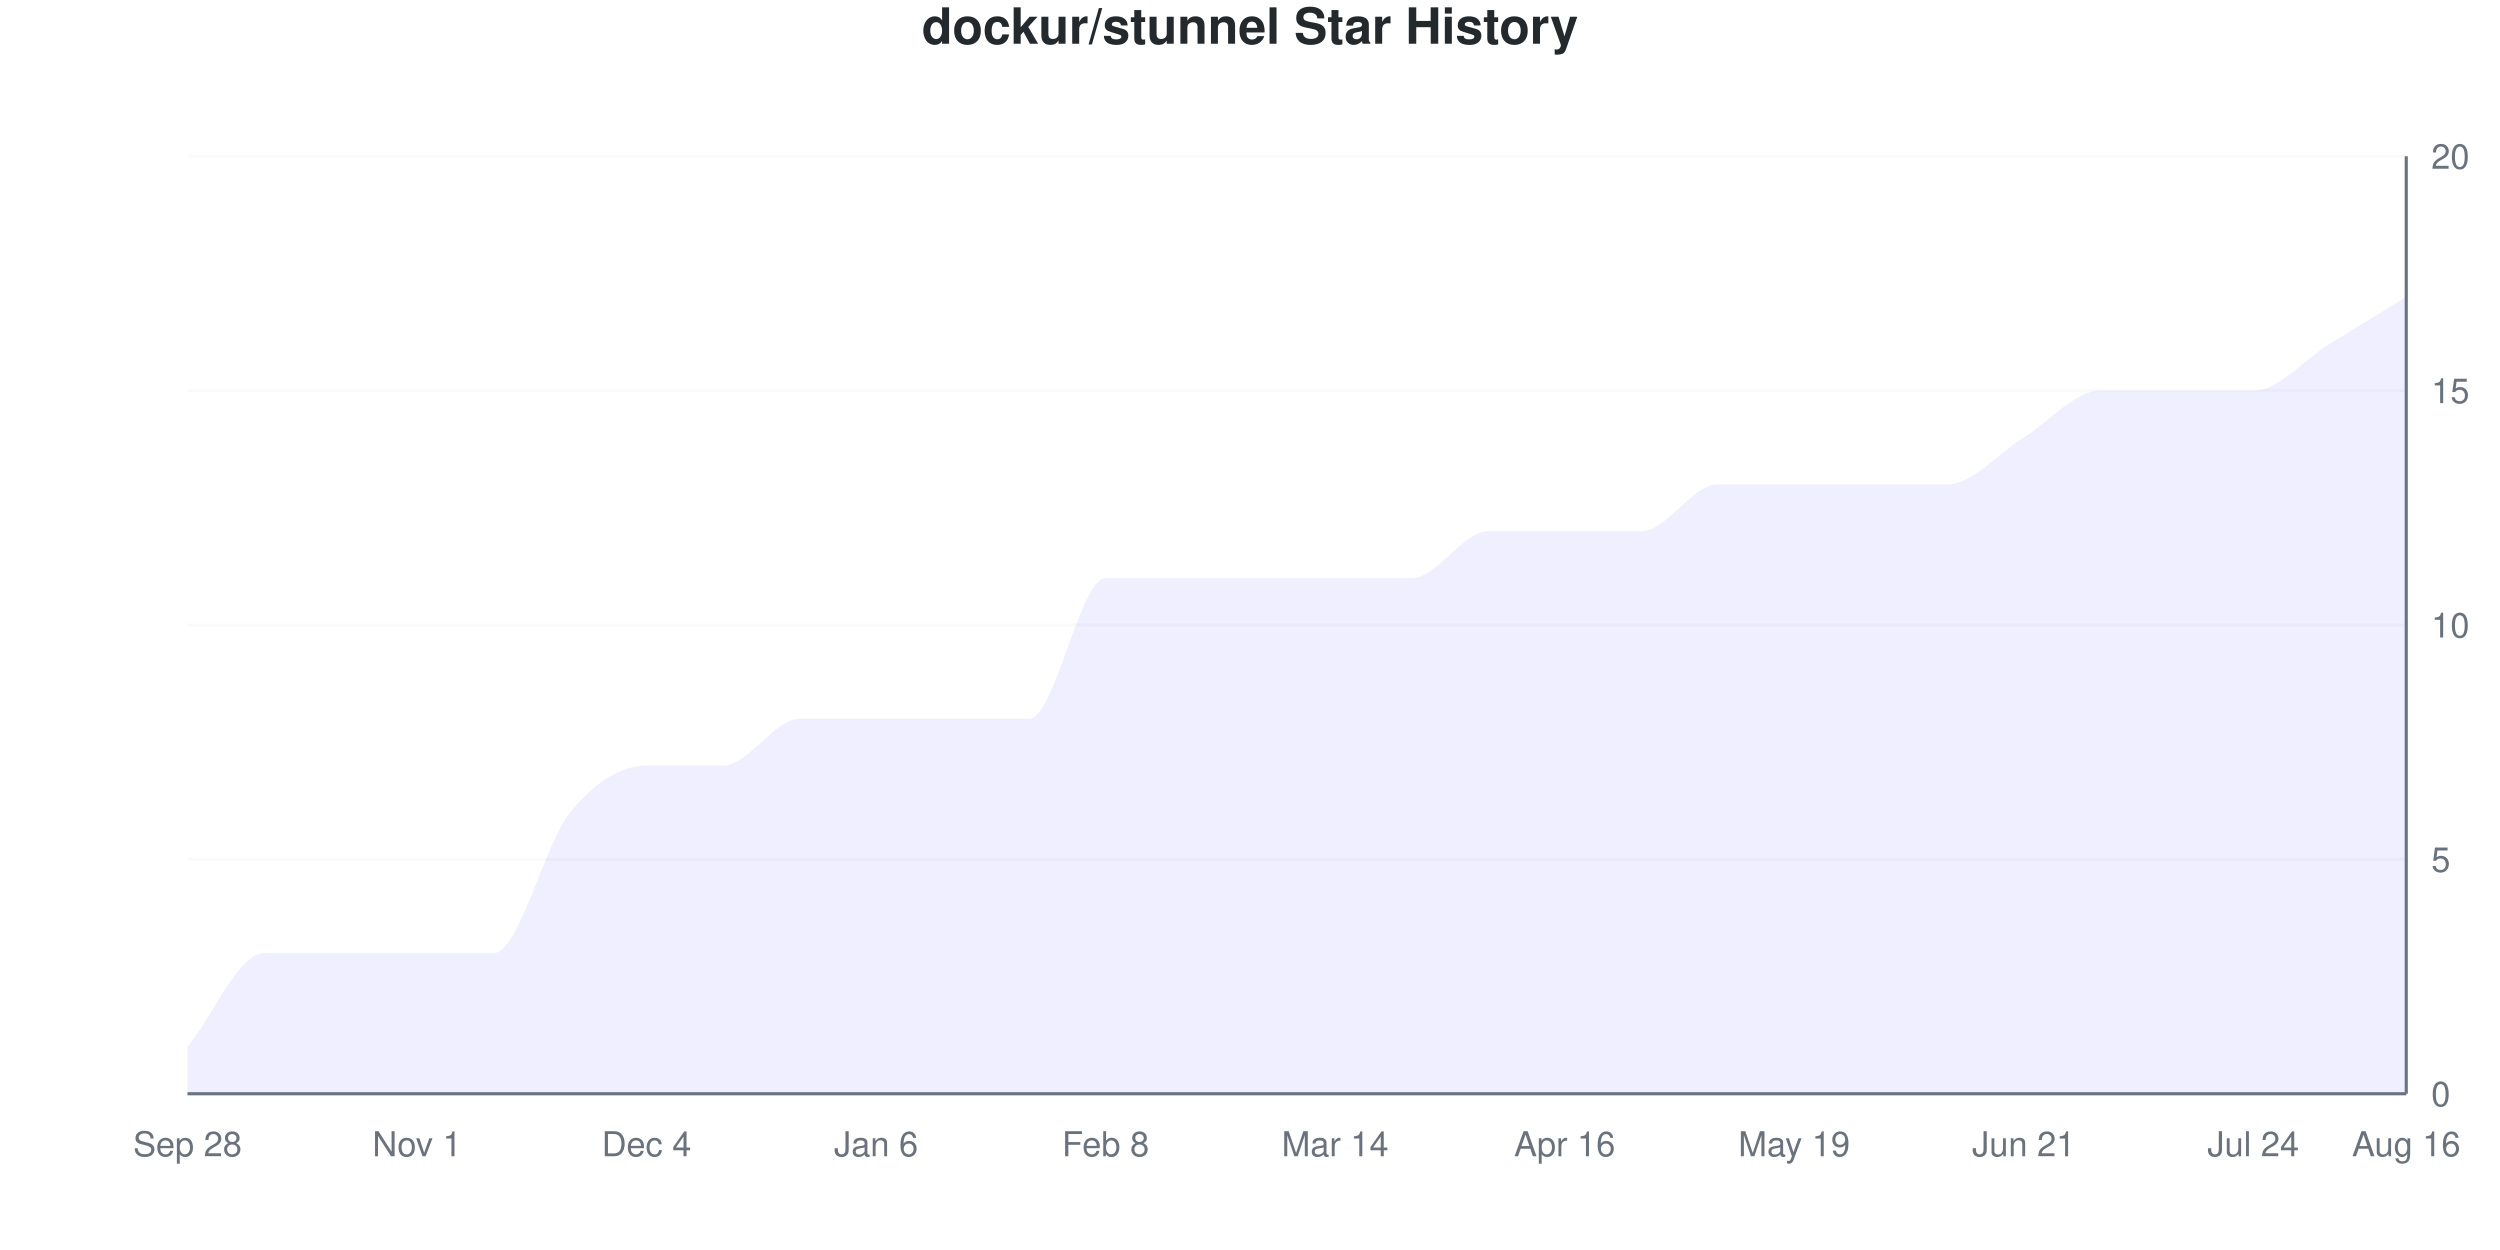
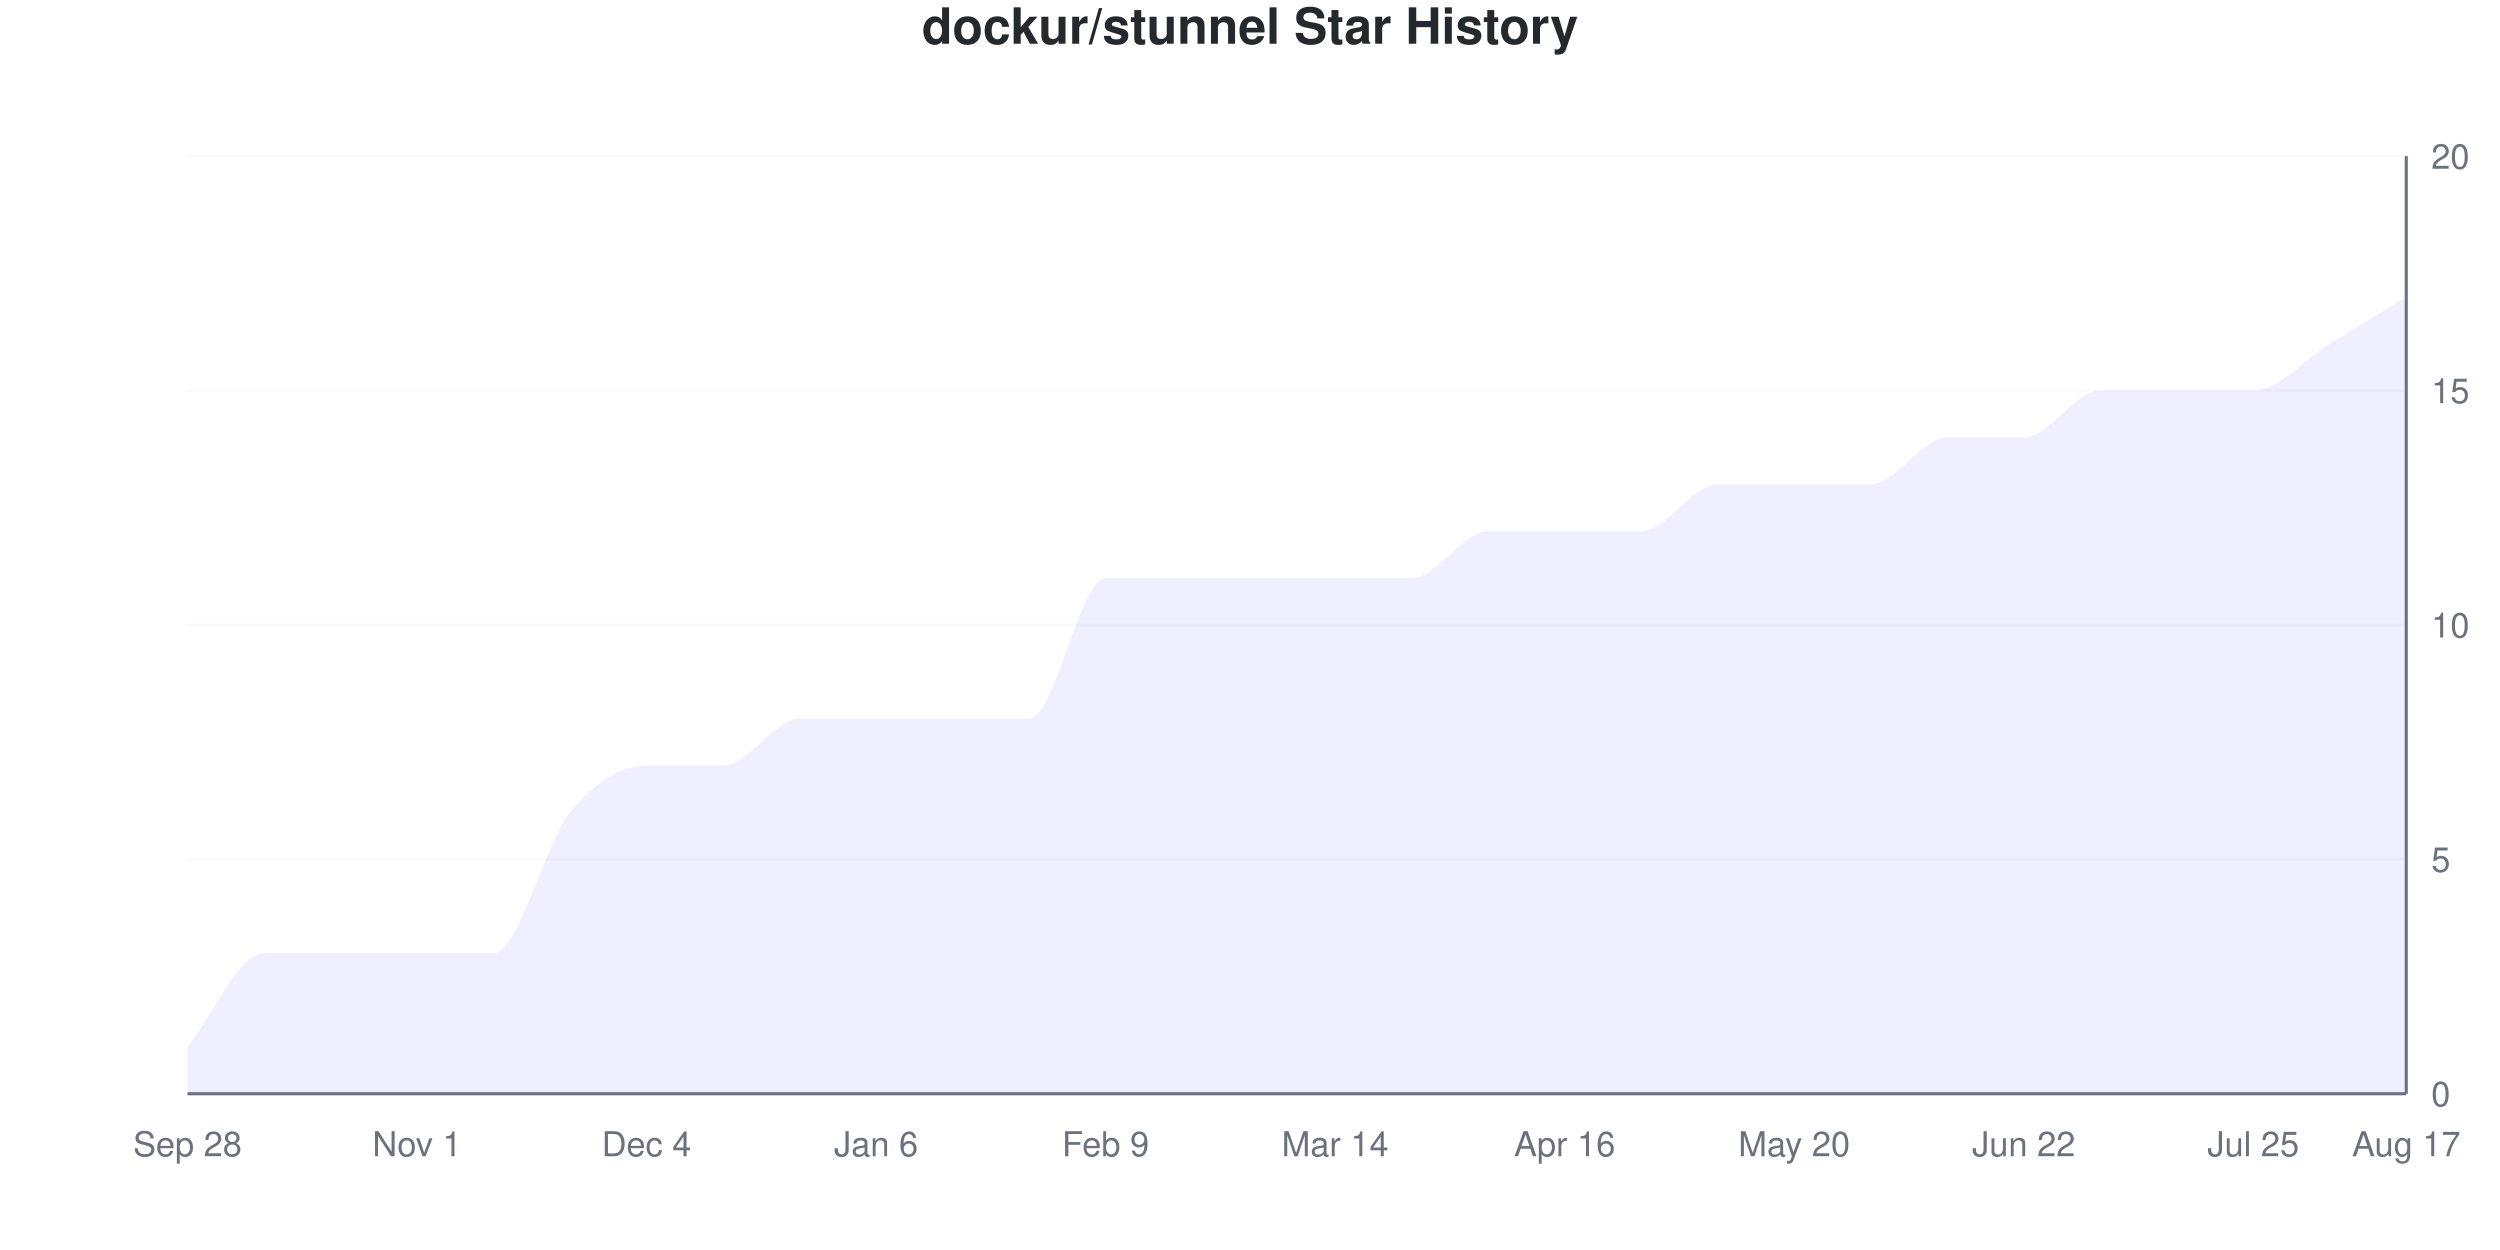
<svg xmlns="http://www.w3.org/2000/svg" viewBox="0 0 800 400" width="800" height="400">
  <style>
    @keyframes drawLine {
      to { stroke-dashoffset: 0; }
    }
    @keyframes fadeInPoint {
      from { opacity: 0; }
      to { opacity: 1; }
    }
    .data-line-0 {
      stroke-dasharray: 1240;
      stroke-dashoffset: 1240;
      animation: drawLine 2s ease-out forwards;
    }
    .data-point {
      opacity: 0;
      animation: fadeInPoint 0.5s ease-out forwards;
    }
    .chart-bg { fill: #fff; }
    .chart-text { fill: #24292e; }
    .chart-muted { fill: #6a737d; }
    .chart-grid { stroke: #eee; }
    .chart-axis { stroke: #6a737d; }
    @media (prefers-color-scheme: dark) {
      .chart-bg { fill: #0d1117; }
      .chart-text { fill: #e6edf3; }
      .chart-muted { fill: #8b949e; }
      .chart-grid { stroke: #21262d; }
      .chart-axis { stroke: #8b949e; }
    }
  </style>
  <rect width="800" height="400" class="chart-bg" />
  <text x="400" y="14" text-anchor="middle" class="chart-text" font-size="16" font-weight="bold" font-family="-apple-system, BlinkMacSystemFont, 'Segoe UI', Helvetica, Arial, sans-serif">dockur/stunnel Star History</text>
  <g class="grid">
    <line x1="60" y1="350" x2="770" y2="350" class="chart-grid" stroke-opacity="0.3" />
    <text x="778" y="354" text-anchor="start" class="chart-muted" font-size="11" font-family="-apple-system, BlinkMacSystemFont, 'Segoe UI', Helvetica, Arial, sans-serif">0</text>
    <line x1="60" y1="275" x2="770" y2="275" class="chart-grid" stroke-opacity="0.3" />
    <text x="778" y="279" text-anchor="start" class="chart-muted" font-size="11" font-family="-apple-system, BlinkMacSystemFont, 'Segoe UI', Helvetica, Arial, sans-serif">5</text>
    <line x1="60" y1="200" x2="770" y2="200" class="chart-grid" stroke-opacity="0.3" />
    <text x="778" y="204" text-anchor="start" class="chart-muted" font-size="11" font-family="-apple-system, BlinkMacSystemFont, 'Segoe UI', Helvetica, Arial, sans-serif">10</text>
    <line x1="60" y1="125" x2="770" y2="125" class="chart-grid" stroke-opacity="0.3" />
    <text x="778" y="129" text-anchor="start" class="chart-muted" font-size="11" font-family="-apple-system, BlinkMacSystemFont, 'Segoe UI', Helvetica, Arial, sans-serif">15</text>
    <line x1="60" y1="50" x2="770" y2="50" class="chart-grid" stroke-opacity="0.3" />
    <text x="778" y="54" text-anchor="start" class="chart-muted" font-size="11" font-family="-apple-system, BlinkMacSystemFont, 'Segoe UI', Helvetica, Arial, sans-serif">20</text>
  </g>
  <g class="milestones">
    
  </g>
  <g class="x-axis">
    <text x="60" y="370" text-anchor="middle" class="chart-muted" font-size="11" font-family="-apple-system, BlinkMacSystemFont, 'Segoe UI', Helvetica, Arial, sans-serif">Sep 28</text>
    <text x="133.448" y="370" text-anchor="middle" class="chart-muted" font-size="11" font-family="-apple-system, BlinkMacSystemFont, 'Segoe UI', Helvetica, Arial, sans-serif">Nov 1</text>
    <text x="206.897" y="370" text-anchor="middle" class="chart-muted" font-size="11" font-family="-apple-system, BlinkMacSystemFont, 'Segoe UI', Helvetica, Arial, sans-serif">Dec 4</text>
    <text x="280.345" y="370" text-anchor="middle" class="chart-muted" font-size="11" font-family="-apple-system, BlinkMacSystemFont, 'Segoe UI', Helvetica, Arial, sans-serif">Jan 6</text>
-     <text x="353.793" y="370" text-anchor="middle" class="chart-muted" font-size="11" font-family="-apple-system, BlinkMacSystemFont, 'Segoe UI', Helvetica, Arial, sans-serif">Feb 8</text>
+     <text x="353.793" y="370" text-anchor="middle" class="chart-muted" font-size="11" font-family="-apple-system, BlinkMacSystemFont, 'Segoe UI', Helvetica, Arial, sans-serif">Feb 9</text>
    <text x="427.241" y="370" text-anchor="middle" class="chart-muted" font-size="11" font-family="-apple-system, BlinkMacSystemFont, 'Segoe UI', Helvetica, Arial, sans-serif">Mar 14</text>
    <text x="500.69" y="370" text-anchor="middle" class="chart-muted" font-size="11" font-family="-apple-system, BlinkMacSystemFont, 'Segoe UI', Helvetica, Arial, sans-serif">Apr 16</text>
-     <text x="574.138" y="370" text-anchor="middle" class="chart-muted" font-size="11" font-family="-apple-system, BlinkMacSystemFont, 'Segoe UI', Helvetica, Arial, sans-serif">May 19</text>
-     <text x="647.586" y="370" text-anchor="middle" class="chart-muted" font-size="11" font-family="-apple-system, BlinkMacSystemFont, 'Segoe UI', Helvetica, Arial, sans-serif">Jun 21</text>
-     <text x="721.034" y="370" text-anchor="middle" class="chart-muted" font-size="11" font-family="-apple-system, BlinkMacSystemFont, 'Segoe UI', Helvetica, Arial, sans-serif">Jul 24</text>
-     <text x="770" y="370" text-anchor="middle" class="chart-muted" font-size="11" font-family="-apple-system, BlinkMacSystemFont, 'Segoe UI', Helvetica, Arial, sans-serif">Aug 16</text>
+     <text x="574.138" y="370" text-anchor="middle" class="chart-muted" font-size="11" font-family="-apple-system, BlinkMacSystemFont, 'Segoe UI', Helvetica, Arial, sans-serif">May 20</text>
+     <text x="647.586" y="370" text-anchor="middle" class="chart-muted" font-size="11" font-family="-apple-system, BlinkMacSystemFont, 'Segoe UI', Helvetica, Arial, sans-serif">Jun 22</text>
+     <text x="721.034" y="370" text-anchor="middle" class="chart-muted" font-size="11" font-family="-apple-system, BlinkMacSystemFont, 'Segoe UI', Helvetica, Arial, sans-serif">Jul 25</text>
+     <text x="770" y="370" text-anchor="middle" class="chart-muted" font-size="11" font-family="-apple-system, BlinkMacSystemFont, 'Segoe UI', Helvetica, Arial, sans-serif">Aug 17</text>
  </g>
  <line x1="770" y1="50" x2="770" y2="350" class="chart-axis" stroke-width="1" />
  <line x1="60" y1="350" x2="770" y2="350" class="chart-axis" stroke-width="1" />
-   <path d="M60,350 L60,335 C68.161,325 76.322,305 84.483,305 C92.644,305 100.805,305 108.966,305 C117.126,305 125.287,305 133.448,305 C141.609,305 149.77,305 157.931,305 C166.092,305 174.253,270 182.414,260 C190.575,250 198.736,245 206.897,245 C215.057,245 223.218,245 231.379,245 C239.54,245 247.701,230 255.862,230 C264.023,230 272.184,230 280.345,230 C288.506,230 296.667,230 304.828,230 C312.989,230 321.149,230 329.31,230 C337.471,230 345.632,185 353.793,185 C361.954,185 370.115,185 378.276,185 C386.437,185 394.598,185 402.759,185 C410.92,185 419.08,185 427.241,185 C435.402,185 443.563,185 451.724,185 C459.885,185 468.046,170 476.207,170 C484.368,170 492.529,170 500.69,170 C508.851,170 517.011,170 525.172,170 C533.333,170 541.494,155 549.655,155 C557.816,155 565.977,155 574.138,155 C582.299,155 590.46,155 598.621,155 C606.782,155 614.943,155 623.103,155 C631.264,155 639.425,145 647.586,140 C655.747,135 663.908,125 672.069,125 C680.23,125 688.391,125 696.552,125 C704.713,125 712.874,125 721.034,125 C729.195,125 737.356,115 745.517,110 C753.678,105 761.839,100 770,95 L770,350 L60,350 Z" fill="#6b63ff" fill-opacity="0.1" />
-   <path d="M60,350 L60,335 C68.161,325 76.322,305 84.483,305 C92.644,305 100.805,305 108.966,305 C117.126,305 125.287,305 133.448,305 C141.609,305 149.77,305 157.931,305 C166.092,305 174.253,270 182.414,260 C190.575,250 198.736,245 206.897,245 C215.057,245 223.218,245 231.379,245 C239.54,245 247.701,230 255.862,230 C264.023,230 272.184,230 280.345,230 C288.506,230 296.667,230 304.828,230 C312.989,230 321.149,230 329.31,230 C337.471,230 345.632,185 353.793,185 C361.954,185 370.115,185 378.276,185 C386.437,185 394.598,185 402.759,185 C410.92,185 419.08,185 427.241,185 C435.402,185 443.563,185 451.724,185 C459.885,185 468.046,170 476.207,170 C484.368,170 492.529,170 500.69,170 C508.851,170 517.011,170 525.172,170 C533.333,170 541.494,155 549.655,155 C557.816,155 565.977,155 574.138,155 C582.299,155 590.46,155 598.621,155 C606.782,155 614.943,155 623.103,155 C631.264,155 639.425,145 647.586,140 C655.747,135 663.908,125 672.069,125 C680.23,125 688.391,125 696.552,125 C704.713,125 712.874,125 721.034,125 C729.195,125 737.356,115 745.517,110 C753.678,105 761.839,100 770,95" fill="none" stroke="#6b63ff" stroke-width="2.5" class="data-line-0" />
+   <path d="M60,350 L60,335 C68.161,325 76.322,305 84.483,305 C92.644,305 100.805,305 108.966,305 C117.126,305 125.287,305 133.448,305 C141.609,305 149.77,305 157.931,305 C166.092,305 174.253,270 182.414,260 C190.575,250 198.736,245 206.897,245 C215.057,245 223.218,245 231.379,245 C239.54,245 247.701,230 255.862,230 C264.023,230 272.184,230 280.345,230 C288.506,230 296.667,230 304.828,230 C312.989,230 321.149,230 329.31,230 C337.471,230 345.632,185 353.793,185 C361.954,185 370.115,185 378.276,185 C386.437,185 394.598,185 402.759,185 C410.92,185 419.08,185 427.241,185 C435.402,185 443.563,185 451.724,185 C459.885,185 468.046,170 476.207,170 C484.368,170 492.529,170 500.69,170 C508.851,170 517.011,170 525.172,170 C533.333,170 541.494,155 549.655,155 C557.816,155 565.977,155 574.138,155 C582.299,155 590.46,155 598.621,155 C606.782,155 614.943,140 623.103,140 C631.264,140 639.425,140 647.586,140 C655.747,140 663.908,125 672.069,125 C680.23,125 688.391,125 696.552,125 C704.713,125 712.874,125 721.034,125 C729.195,125 737.356,115 745.517,110 C753.678,105 761.839,100 770,95 L770,350 L60,350 Z" fill="#6b63ff" fill-opacity="0.1" />
+   <path d="M60,350 L60,335 C68.161,325 76.322,305 84.483,305 C92.644,305 100.805,305 108.966,305 C117.126,305 125.287,305 133.448,305 C141.609,305 149.77,305 157.931,305 C166.092,305 174.253,270 182.414,260 C190.575,250 198.736,245 206.897,245 C215.057,245 223.218,245 231.379,245 C239.54,245 247.701,230 255.862,230 C264.023,230 272.184,230 280.345,230 C288.506,230 296.667,230 304.828,230 C312.989,230 321.149,230 329.31,230 C337.471,230 345.632,185 353.793,185 C361.954,185 370.115,185 378.276,185 C386.437,185 394.598,185 402.759,185 C410.92,185 419.08,185 427.241,185 C435.402,185 443.563,185 451.724,185 C459.885,185 468.046,170 476.207,170 C484.368,170 492.529,170 500.69,170 C508.851,170 517.011,170 525.172,170 C533.333,170 541.494,155 549.655,155 C557.816,155 565.977,155 574.138,155 C582.299,155 590.46,155 598.621,155 C606.782,155 614.943,140 623.103,140 C631.264,140 639.425,140 647.586,140 C655.747,140 663.908,125 672.069,125 C680.23,125 688.391,125 696.552,125 C704.713,125 712.874,125 721.034,125 C729.195,125 737.356,115 745.517,110 C753.678,105 761.839,100 770,95" fill="none" stroke="#6b63ff" stroke-width="2.5" class="data-line-0" />
  <g class="points">
    <circle cx="60" cy="335" r="4" fill="#6b63ff" class="data-point" style="animation-delay: 1.50s" />
    <circle cx="84.483" cy="305" r="4" fill="#6b63ff" class="data-point" style="animation-delay: 1.55s" />
    <circle cx="108.966" cy="305" r="4" fill="#6b63ff" class="data-point" style="animation-delay: 1.60s" />
    <circle cx="133.448" cy="305" r="4" fill="#6b63ff" class="data-point" style="animation-delay: 1.65s" />
    <circle cx="157.931" cy="305" r="4" fill="#6b63ff" class="data-point" style="animation-delay: 1.70s" />
    <circle cx="182.414" cy="260" r="4" fill="#6b63ff" class="data-point" style="animation-delay: 1.75s" />
    <circle cx="206.897" cy="245" r="4" fill="#6b63ff" class="data-point" style="animation-delay: 1.80s" />
    <circle cx="231.379" cy="245" r="4" fill="#6b63ff" class="data-point" style="animation-delay: 1.85s" />
    <circle cx="255.862" cy="230" r="4" fill="#6b63ff" class="data-point" style="animation-delay: 1.90s" />
    <circle cx="280.345" cy="230" r="4" fill="#6b63ff" class="data-point" style="animation-delay: 1.95s" />
    <circle cx="304.828" cy="230" r="4" fill="#6b63ff" class="data-point" style="animation-delay: 2.00s" />
    <circle cx="329.31" cy="230" r="4" fill="#6b63ff" class="data-point" style="animation-delay: 2.05s" />
    <circle cx="353.793" cy="185" r="4" fill="#6b63ff" class="data-point" style="animation-delay: 2.10s" />
    <circle cx="378.276" cy="185" r="4" fill="#6b63ff" class="data-point" style="animation-delay: 2.15s" />
    <circle cx="402.759" cy="185" r="4" fill="#6b63ff" class="data-point" style="animation-delay: 2.20s" />
    <circle cx="427.241" cy="185" r="4" fill="#6b63ff" class="data-point" style="animation-delay: 2.25s" />
    <circle cx="451.724" cy="185" r="4" fill="#6b63ff" class="data-point" style="animation-delay: 2.30s" />
    <circle cx="476.207" cy="170" r="4" fill="#6b63ff" class="data-point" style="animation-delay: 2.35s" />
    <circle cx="500.69" cy="170" r="4" fill="#6b63ff" class="data-point" style="animation-delay: 2.40s" />
    <circle cx="525.172" cy="170" r="4" fill="#6b63ff" class="data-point" style="animation-delay: 2.45s" />
    <circle cx="549.655" cy="155" r="4" fill="#6b63ff" class="data-point" style="animation-delay: 2.50s" />
    <circle cx="574.138" cy="155" r="4" fill="#6b63ff" class="data-point" style="animation-delay: 2.55s" />
    <circle cx="598.621" cy="155" r="4" fill="#6b63ff" class="data-point" style="animation-delay: 2.60s" />
-     <circle cx="623.103" cy="155" r="4" fill="#6b63ff" class="data-point" style="animation-delay: 2.65s" />
+     <circle cx="623.103" cy="140" r="4" fill="#6b63ff" class="data-point" style="animation-delay: 2.65s" />
    <circle cx="647.586" cy="140" r="4" fill="#6b63ff" class="data-point" style="animation-delay: 2.70s" />
    <circle cx="672.069" cy="125" r="4" fill="#6b63ff" class="data-point" style="animation-delay: 2.75s" />
    <circle cx="696.552" cy="125" r="4" fill="#6b63ff" class="data-point" style="animation-delay: 2.80s" />
    <circle cx="721.034" cy="125" r="4" fill="#6b63ff" class="data-point" style="animation-delay: 2.85s" />
    <circle cx="745.517" cy="110" r="4" fill="#6b63ff" class="data-point" style="animation-delay: 2.90s" />
    <circle cx="770" cy="95" r="4" fill="#6b63ff" class="data-point" style="animation-delay: 2.95s" />
  </g>
</svg>
